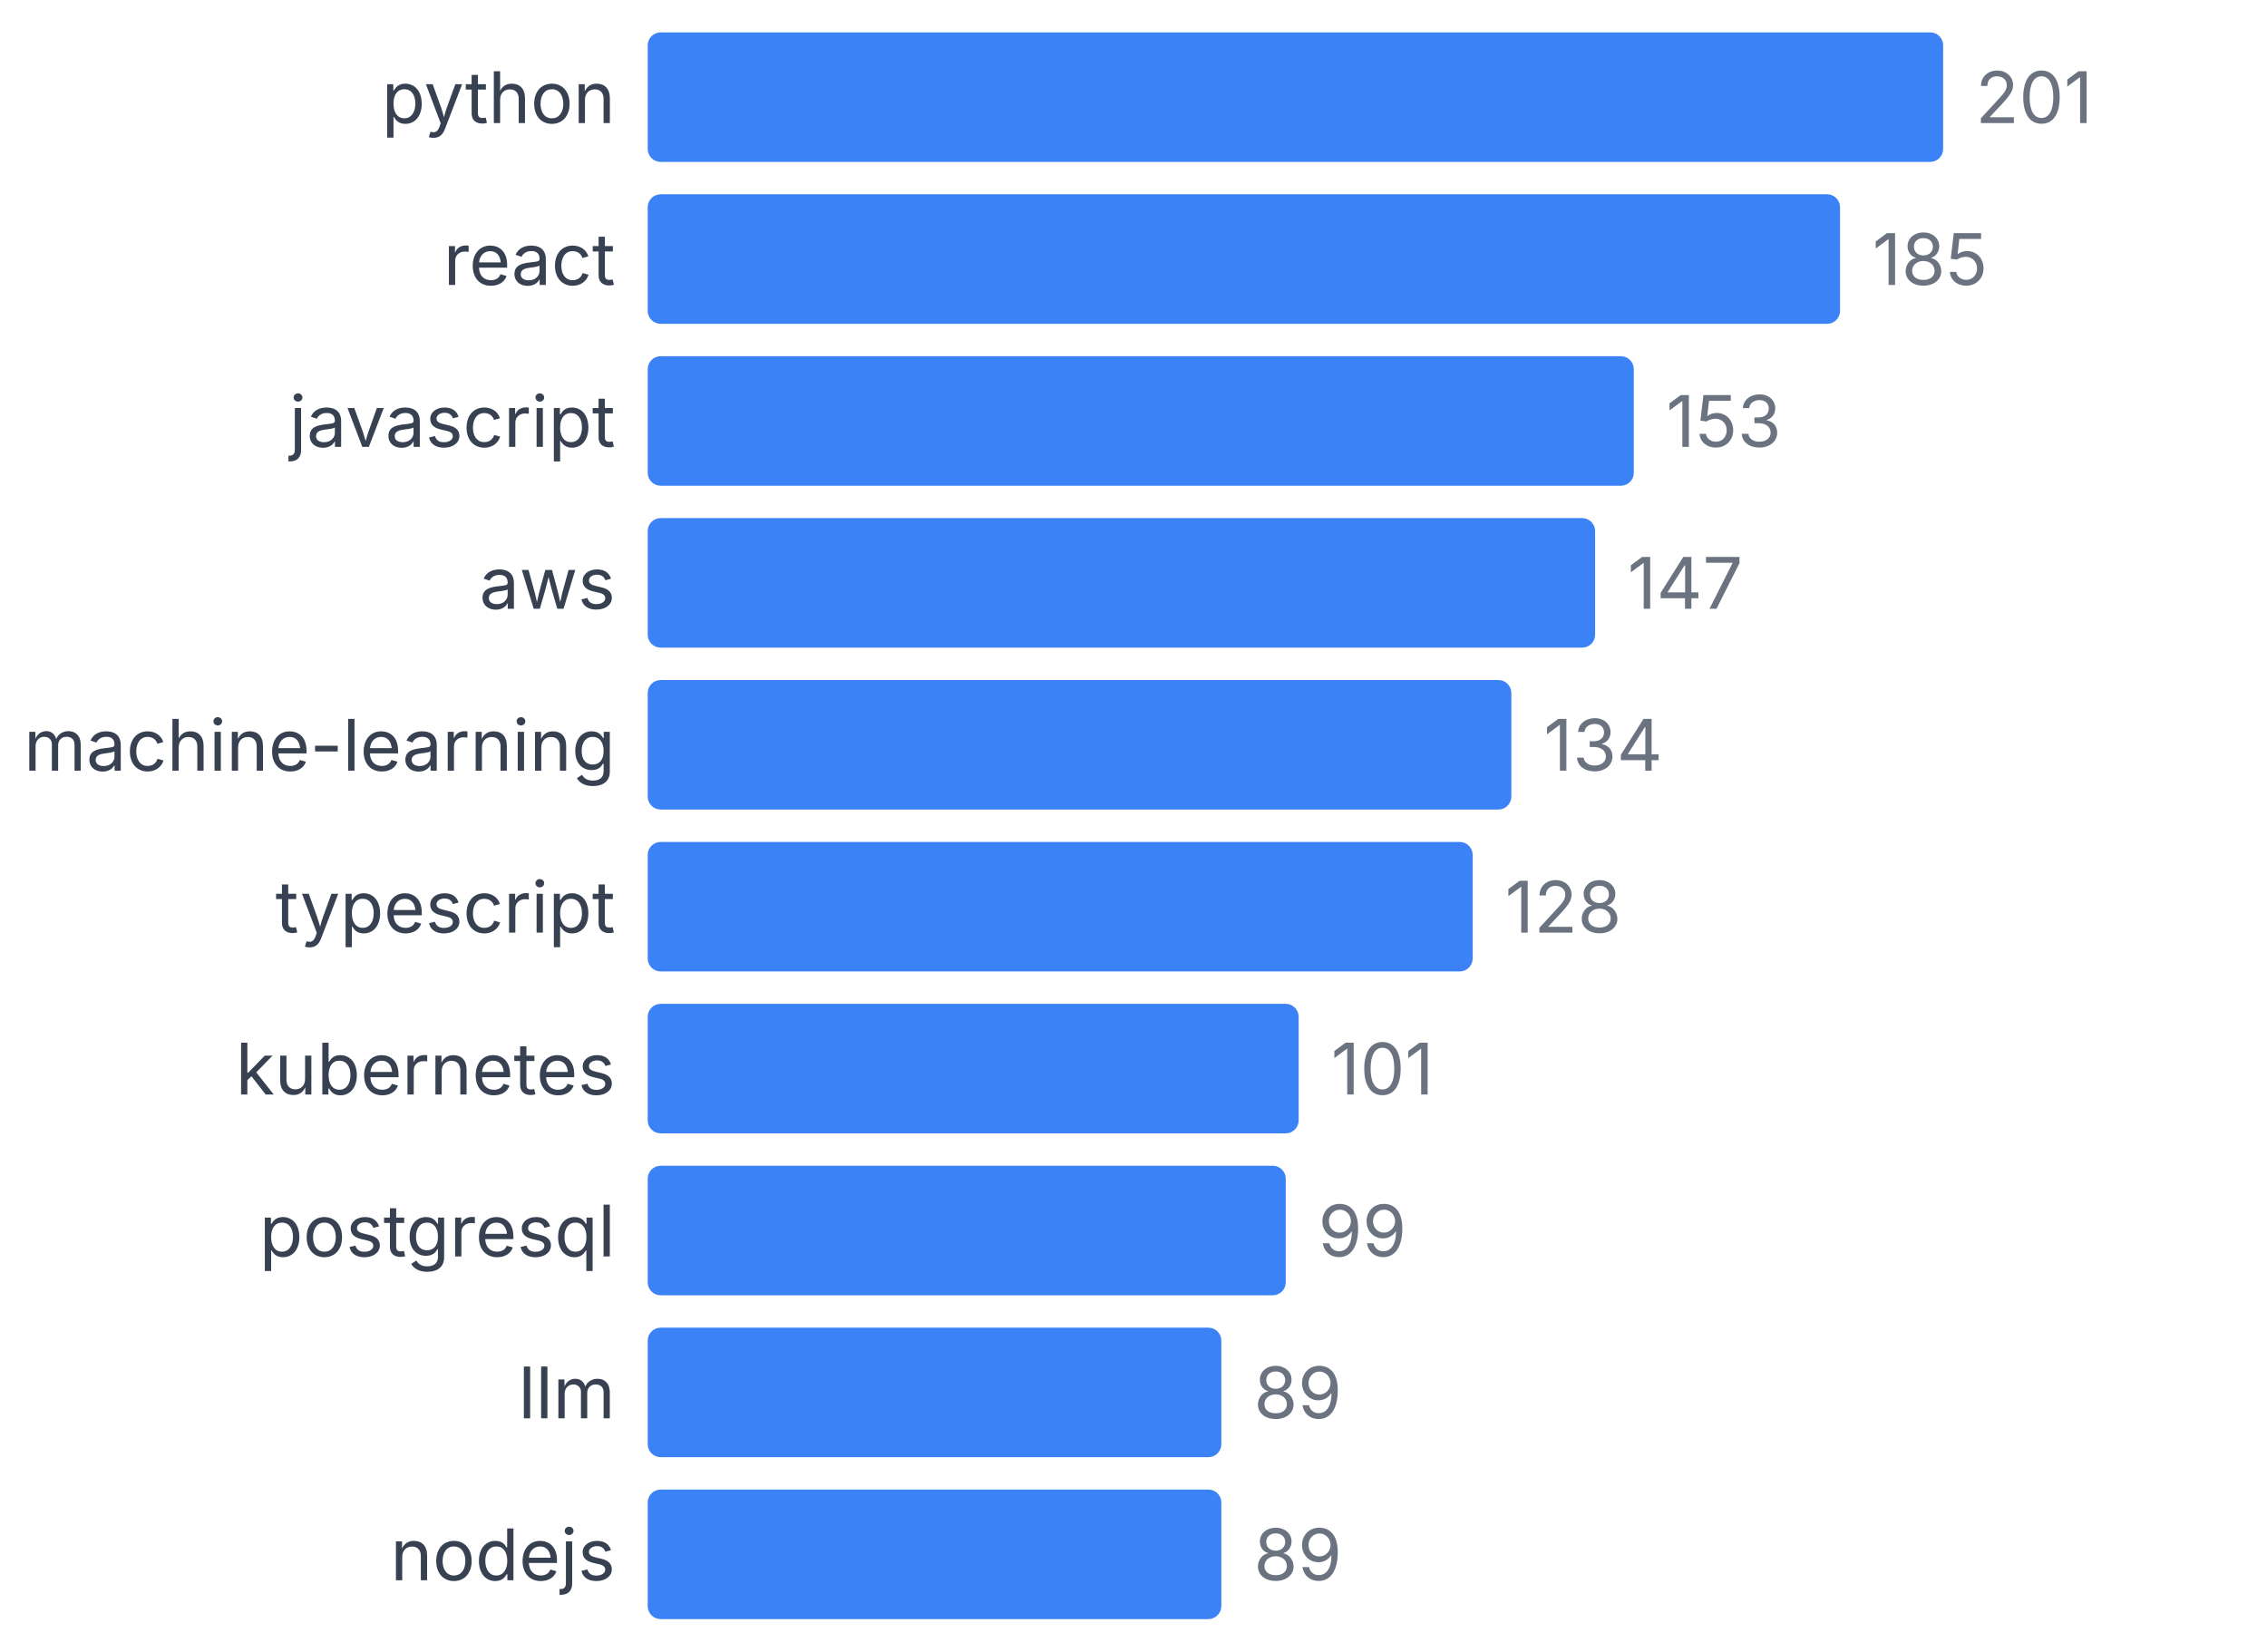
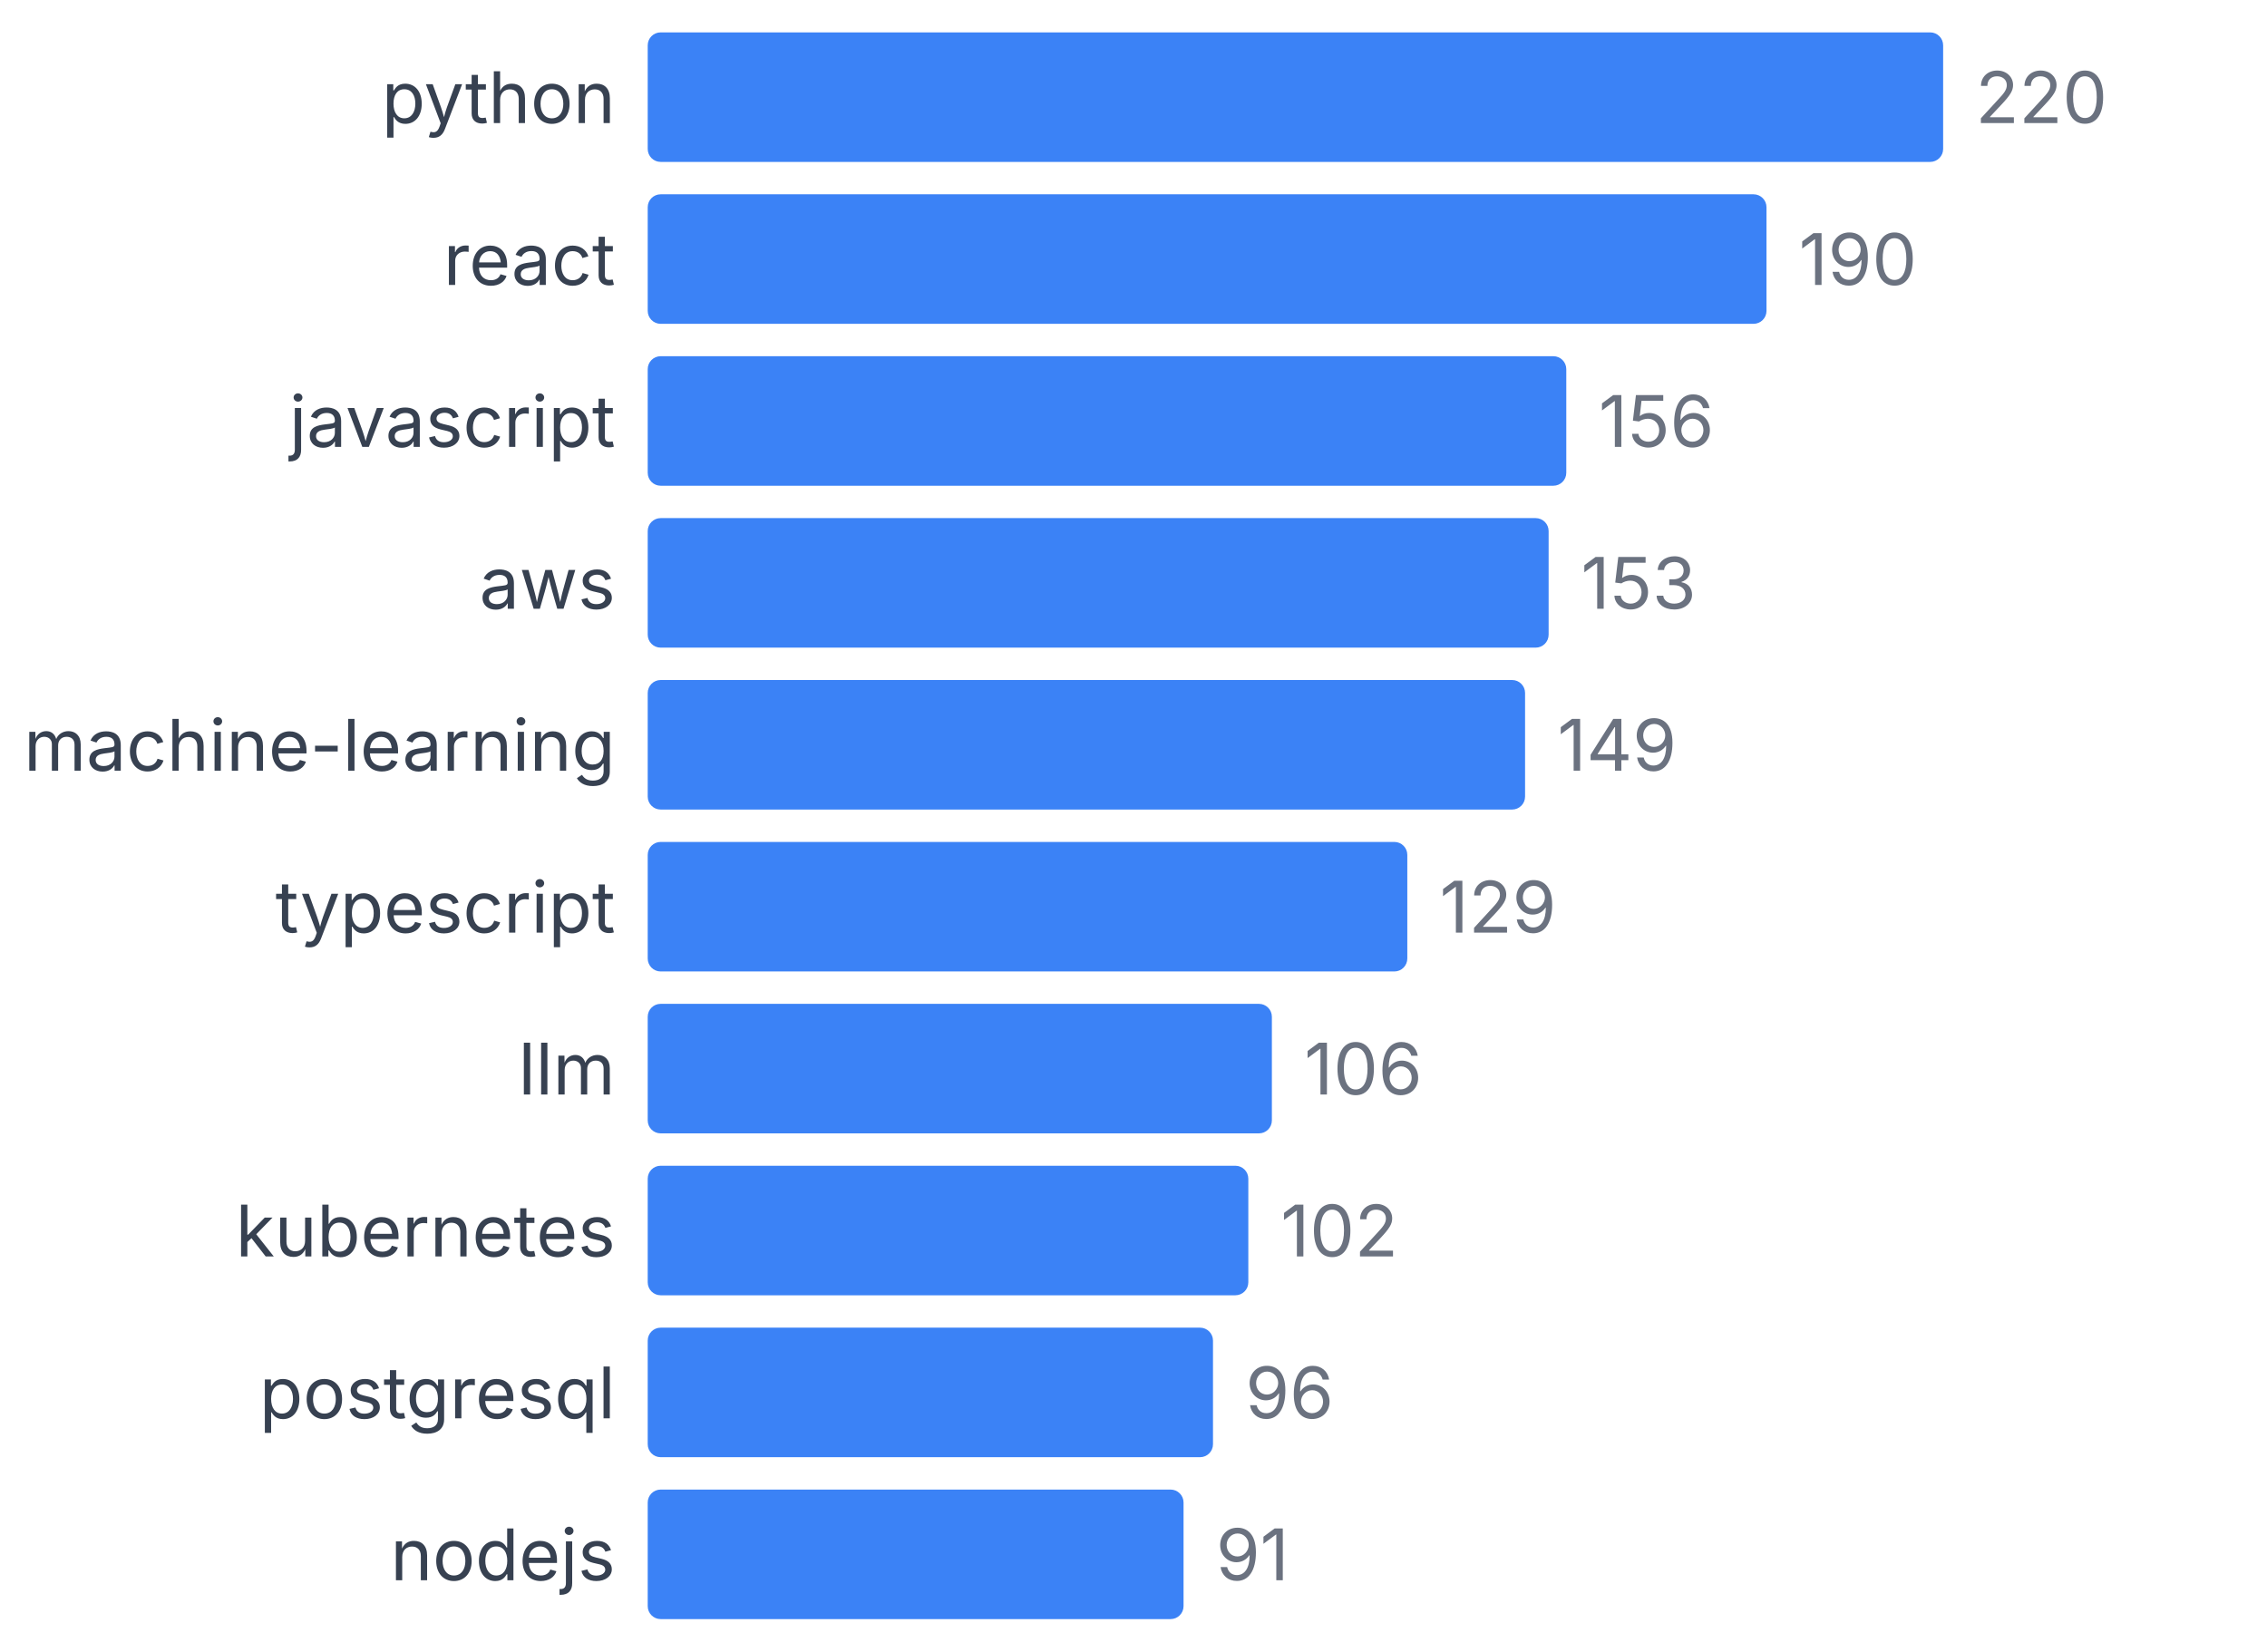
<svg xmlns="http://www.w3.org/2000/svg" width="350" height="255" viewBox="0 0 350 255">
  <style>
    text { font-family: system-ui, -apple-system, sans-serif; }
  </style>
  <text x="95" y="19" text-anchor="end" font-size="11" fill="#374151">python</text>
  <rect x="100" y="5" width="200" height="20" fill="#3b82f6" rx="2" />
-   <text x="305" y="19" font-size="11" fill="#6b7280">201</text>
+   <text x="305" y="19" font-size="11" fill="#6b7280">220</text>
  <text x="95" y="44" text-anchor="end" font-size="11" fill="#374151">react</text>
-   <rect x="100" y="30" width="184.08" height="20" fill="#3b82f6" rx="2" />
-   <text x="289.08" y="44" font-size="11" fill="#6b7280">185</text>
+   <rect x="100" y="30" width="172.727" height="20" fill="#3b82f6" rx="2" />
+   <text x="277.727" y="44" font-size="11" fill="#6b7280">190</text>
  <text x="95" y="69" text-anchor="end" font-size="11" fill="#374151">javascript</text>
-   <rect x="100" y="55" width="152.239" height="20" fill="#3b82f6" rx="2" />
-   <text x="257.239" y="69" font-size="11" fill="#6b7280">153</text>
+   <rect x="100" y="55" width="141.818" height="20" fill="#3b82f6" rx="2" />
+   <text x="246.818" y="69" font-size="11" fill="#6b7280">156</text>
  <text x="95" y="94" text-anchor="end" font-size="11" fill="#374151">aws</text>
-   <rect x="100" y="80" width="146.269" height="20" fill="#3b82f6" rx="2" />
-   <text x="251.269" y="94" font-size="11" fill="#6b7280">147</text>
+   <rect x="100" y="80" width="139.091" height="20" fill="#3b82f6" rx="2" />
+   <text x="244.091" y="94" font-size="11" fill="#6b7280">153</text>
  <text x="95" y="119" text-anchor="end" font-size="11" fill="#374151">machine-learning</text>
-   <rect x="100" y="105" width="133.333" height="20" fill="#3b82f6" rx="2" />
-   <text x="238.333" y="119" font-size="11" fill="#6b7280">134</text>
+   <rect x="100" y="105" width="135.455" height="20" fill="#3b82f6" rx="2" />
+   <text x="240.455" y="119" font-size="11" fill="#6b7280">149</text>
  <text x="95" y="144" text-anchor="end" font-size="11" fill="#374151">typescript</text>
-   <rect x="100" y="130" width="127.363" height="20" fill="#3b82f6" rx="2" />
-   <text x="232.363" y="144" font-size="11" fill="#6b7280">128</text>
-   <text x="95" y="169" text-anchor="end" font-size="11" fill="#374151">kubernetes</text>
-   <rect x="100" y="155" width="100.498" height="20" fill="#3b82f6" rx="2" />
-   <text x="205.498" y="169" font-size="11" fill="#6b7280">101</text>
-   <text x="95" y="194" text-anchor="end" font-size="11" fill="#374151">postgresql</text>
-   <rect x="100" y="180" width="98.507" height="20" fill="#3b82f6" rx="2" />
-   <text x="203.507" y="194" font-size="11" fill="#6b7280">99</text>
-   <text x="95" y="219" text-anchor="end" font-size="11" fill="#374151">llm</text>
-   <rect x="100" y="205" width="88.557" height="20" fill="#3b82f6" rx="2" />
-   <text x="193.557" y="219" font-size="11" fill="#6b7280">89</text>
+   <rect x="100" y="130" width="117.273" height="20" fill="#3b82f6" rx="2" />
+   <text x="222.273" y="144" font-size="11" fill="#6b7280">129</text>
+   <text x="95" y="169" text-anchor="end" font-size="11" fill="#374151">llm</text>
+   <rect x="100" y="155" width="96.364" height="20" fill="#3b82f6" rx="2" />
+   <text x="201.364" y="169" font-size="11" fill="#6b7280">106</text>
+   <text x="95" y="194" text-anchor="end" font-size="11" fill="#374151">kubernetes</text>
+   <rect x="100" y="180" width="92.727" height="20" fill="#3b82f6" rx="2" />
+   <text x="197.727" y="194" font-size="11" fill="#6b7280">102</text>
+   <text x="95" y="219" text-anchor="end" font-size="11" fill="#374151">postgresql</text>
+   <rect x="100" y="205" width="87.273" height="20" fill="#3b82f6" rx="2" />
+   <text x="192.273" y="219" font-size="11" fill="#6b7280">96</text>
  <text x="95" y="244" text-anchor="end" font-size="11" fill="#374151">nodejs</text>
-   <rect x="100" y="230" width="88.557" height="20" fill="#3b82f6" rx="2" />
-   <text x="193.557" y="244" font-size="11" fill="#6b7280">89</text>
+   <rect x="100" y="230" width="82.727" height="20" fill="#3b82f6" rx="2" />
+   <text x="187.727" y="244" font-size="11" fill="#6b7280">91</text>
</svg>
